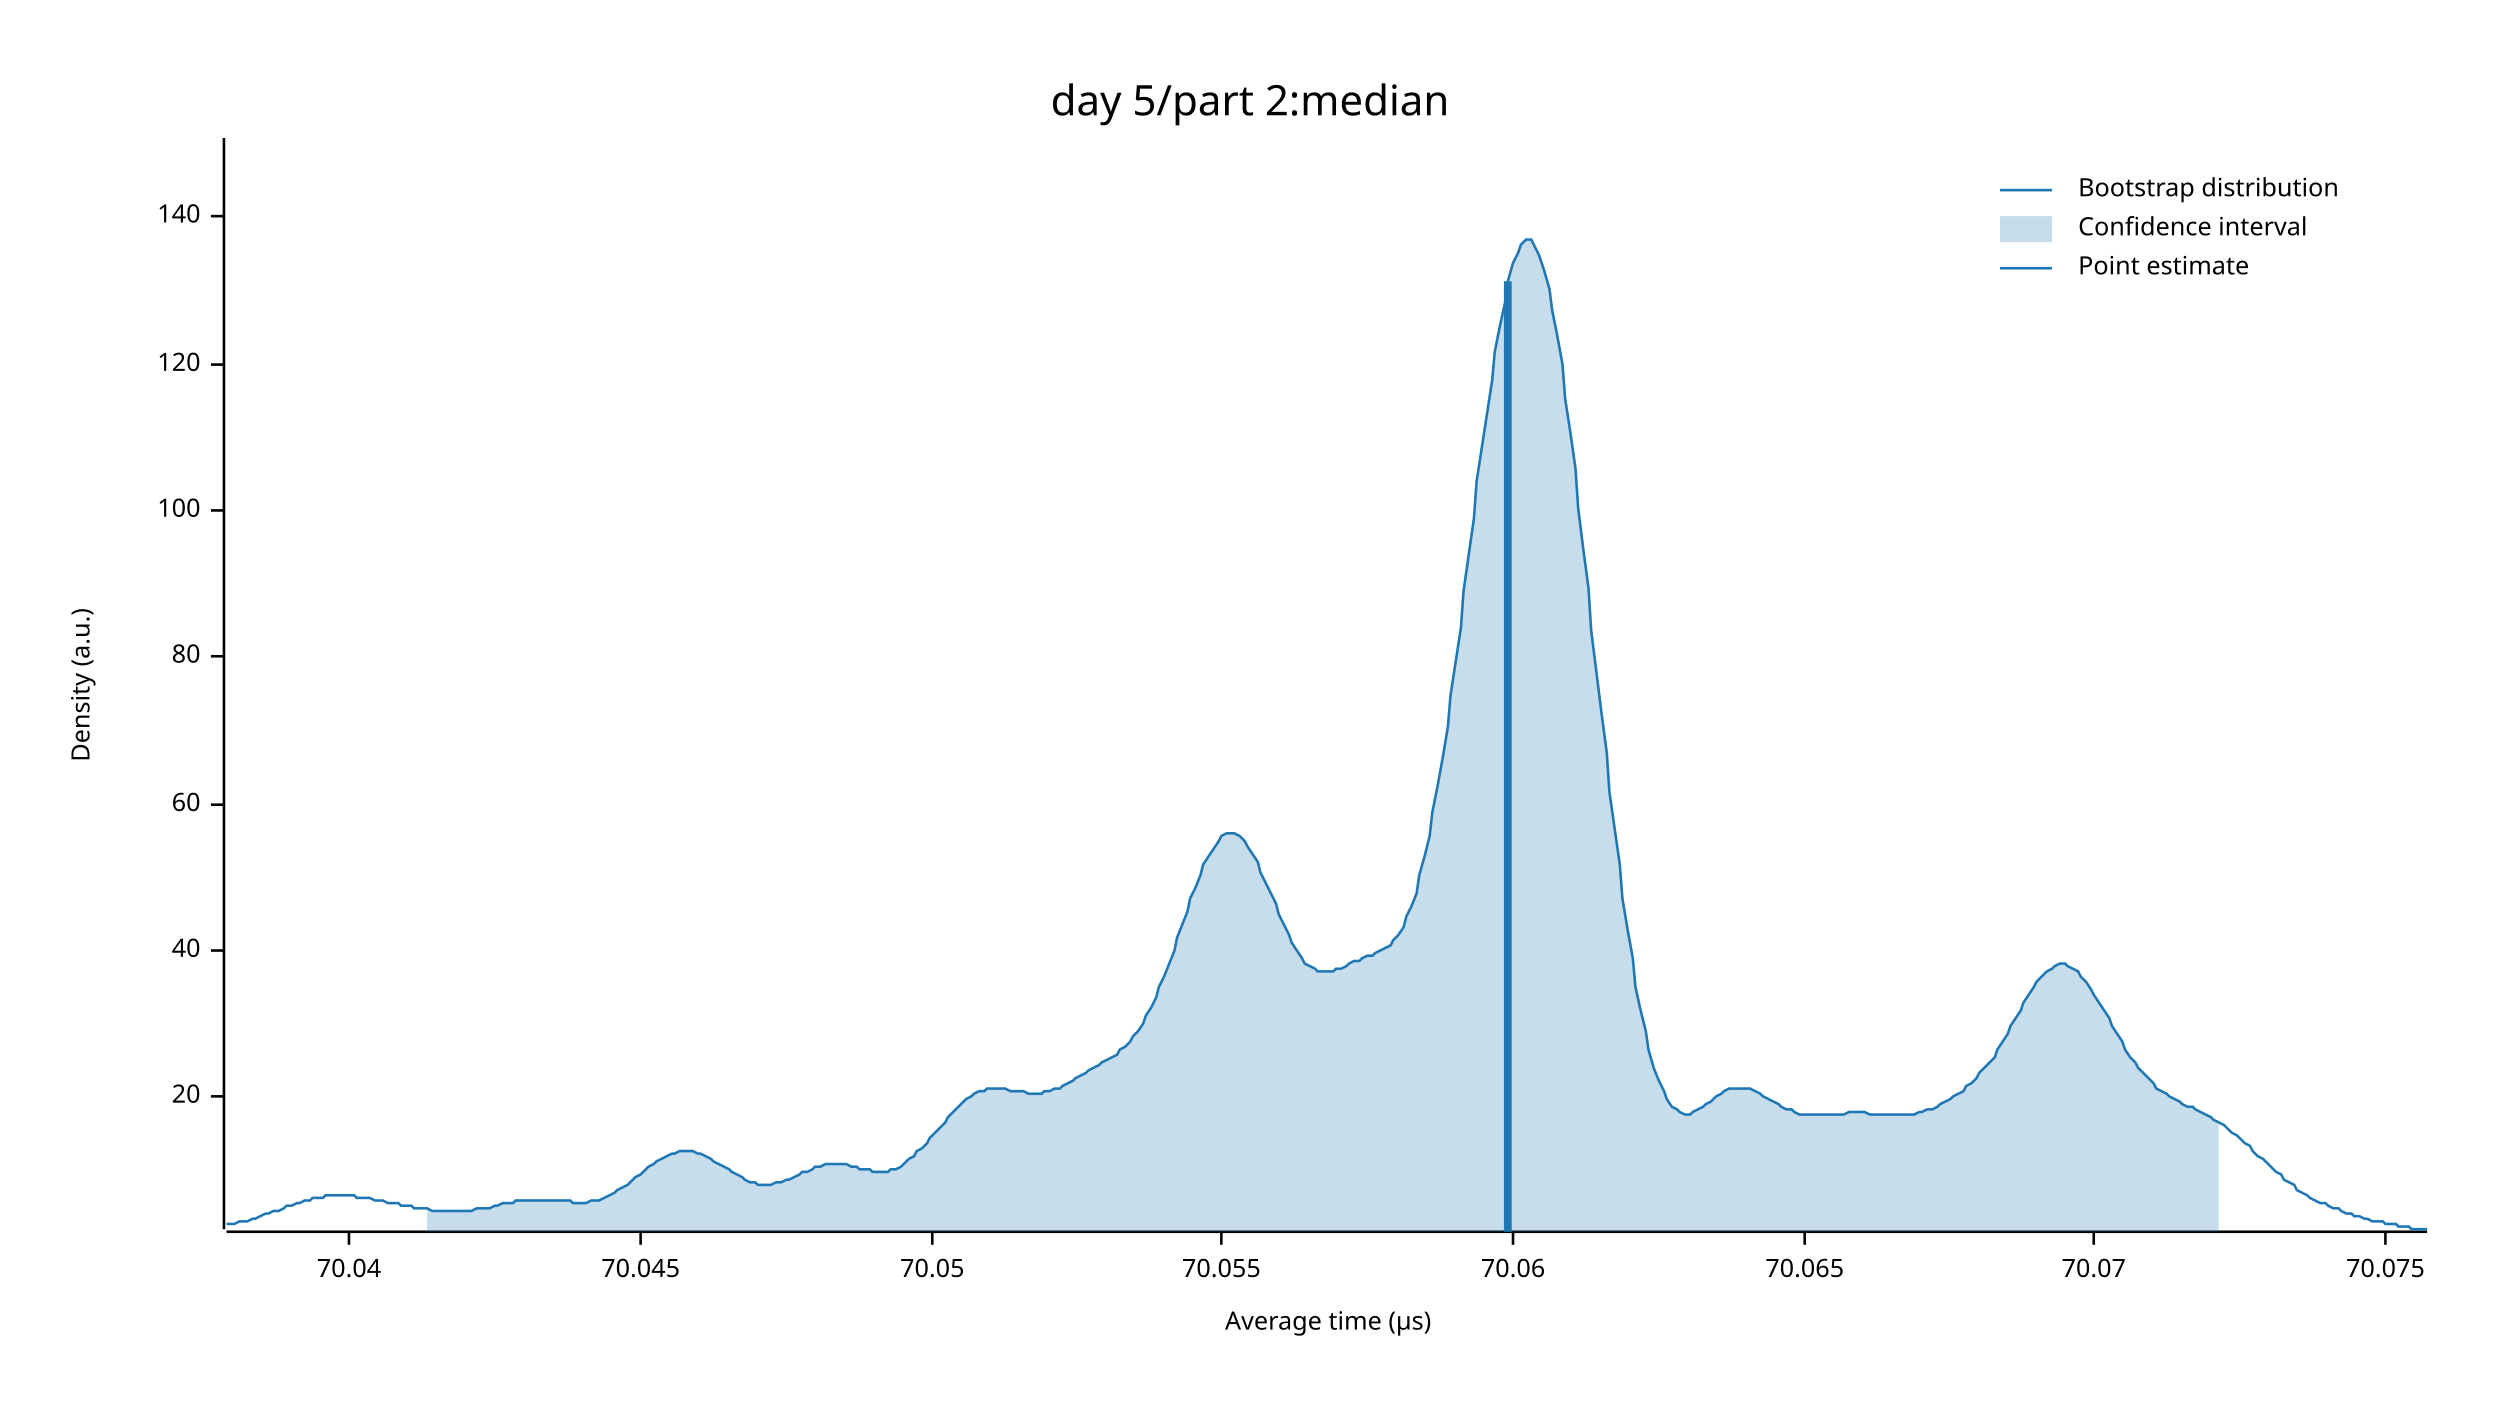
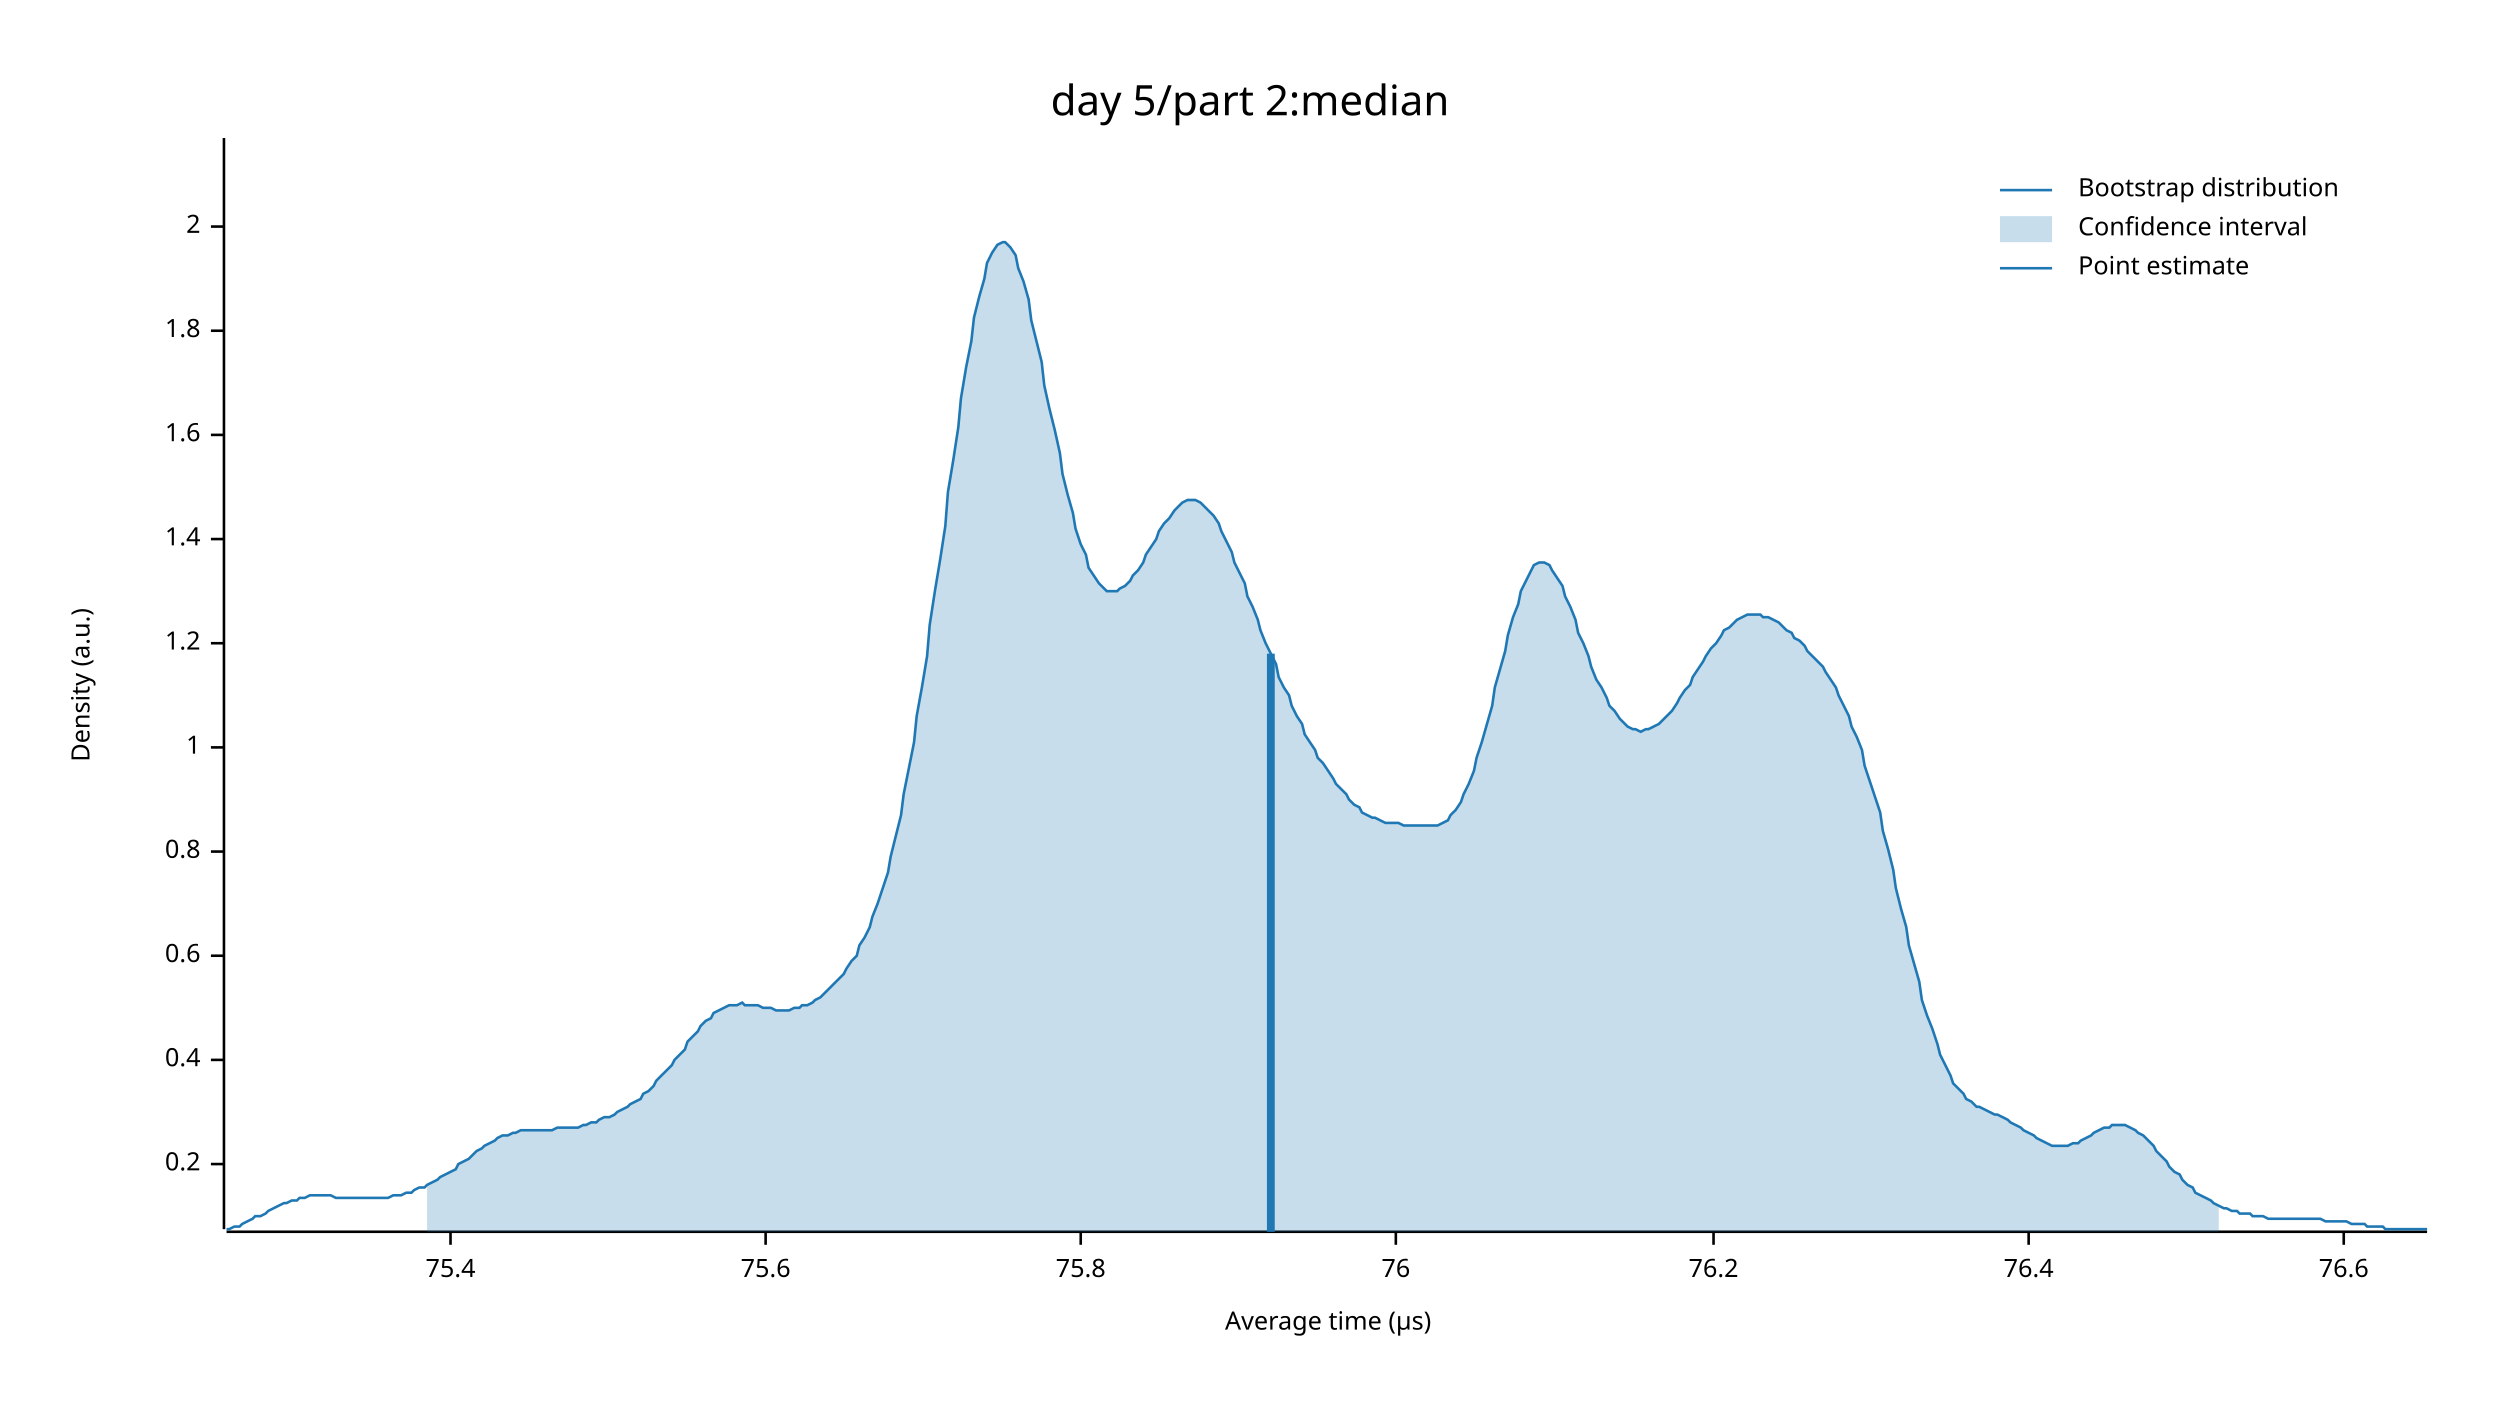
<svg xmlns="http://www.w3.org/2000/svg" width="960" height="540" viewBox="0 0 960 540">
  <text x="480" y="32" dy="0.76em" text-anchor="middle" font-family="sans-serif" font-size="16.129" opacity="1" fill="#000000">
day 5/part 2:median
</text>
  <text x="27" y="263" dy="0.76em" text-anchor="middle" font-family="sans-serif" font-size="9.677" opacity="1" fill="#000000" transform="rotate(270, 27, 263)">
Density (a.u.)
</text>
  <text x="510" y="513" dy="-0.5ex" text-anchor="middle" font-family="sans-serif" font-size="9.677" opacity="1" fill="#000000">
Average time (µs)
</text>
  <polyline fill="none" opacity="1" stroke="#000000" stroke-width="1" points="86,53 86,472 " />
-   <text x="77" y="421" dy="0.5ex" text-anchor="end" font-family="sans-serif" font-size="9.677" opacity="1" fill="#000000">
- 20
+   <text x="77" y="447" dy="0.5ex" text-anchor="end" font-family="sans-serif" font-size="9.677" opacity="1" fill="#000000">
+ 0.2
</text>
-   <polyline fill="none" opacity="1" stroke="#000000" stroke-width="1" points="81,421 86,421 " />
-   <text x="77" y="365" dy="0.5ex" text-anchor="end" font-family="sans-serif" font-size="9.677" opacity="1" fill="#000000">
- 40
+   <polyline fill="none" opacity="1" stroke="#000000" stroke-width="1" points="81,447 86,447 " />
+   <text x="77" y="407" dy="0.5ex" text-anchor="end" font-family="sans-serif" font-size="9.677" opacity="1" fill="#000000">
+ 0.4
</text>
-   <polyline fill="none" opacity="1" stroke="#000000" stroke-width="1" points="81,365 86,365 " />
-   <text x="77" y="309" dy="0.5ex" text-anchor="end" font-family="sans-serif" font-size="9.677" opacity="1" fill="#000000">
- 60
+   <polyline fill="none" opacity="1" stroke="#000000" stroke-width="1" points="81,407 86,407 " />
+   <text x="77" y="367" dy="0.5ex" text-anchor="end" font-family="sans-serif" font-size="9.677" opacity="1" fill="#000000">
+ 0.6
</text>
-   <polyline fill="none" opacity="1" stroke="#000000" stroke-width="1" points="81,309 86,309 " />
-   <text x="77" y="252" dy="0.5ex" text-anchor="end" font-family="sans-serif" font-size="9.677" opacity="1" fill="#000000">
- 80
+   <polyline fill="none" opacity="1" stroke="#000000" stroke-width="1" points="81,367 86,367 " />
+   <text x="77" y="327" dy="0.5ex" text-anchor="end" font-family="sans-serif" font-size="9.677" opacity="1" fill="#000000">
+ 0.8
</text>
-   <polyline fill="none" opacity="1" stroke="#000000" stroke-width="1" points="81,252 86,252 " />
-   <text x="77" y="196" dy="0.5ex" text-anchor="end" font-family="sans-serif" font-size="9.677" opacity="1" fill="#000000">
- 100
+   <polyline fill="none" opacity="1" stroke="#000000" stroke-width="1" points="81,327 86,327 " />
+   <text x="77" y="287" dy="0.5ex" text-anchor="end" font-family="sans-serif" font-size="9.677" opacity="1" fill="#000000">
+ 1
</text>
-   <polyline fill="none" opacity="1" stroke="#000000" stroke-width="1" points="81,196 86,196 " />
-   <text x="77" y="140" dy="0.5ex" text-anchor="end" font-family="sans-serif" font-size="9.677" opacity="1" fill="#000000">
- 120
+   <polyline fill="none" opacity="1" stroke="#000000" stroke-width="1" points="81,287 86,287 " />
+   <text x="77" y="247" dy="0.5ex" text-anchor="end" font-family="sans-serif" font-size="9.677" opacity="1" fill="#000000">
+ 1.2
</text>
-   <polyline fill="none" opacity="1" stroke="#000000" stroke-width="1" points="81,140 86,140 " />
-   <text x="77" y="83" dy="0.5ex" text-anchor="end" font-family="sans-serif" font-size="9.677" opacity="1" fill="#000000">
- 140
+   <polyline fill="none" opacity="1" stroke="#000000" stroke-width="1" points="81,247 86,247 " />
+   <text x="77" y="207" dy="0.5ex" text-anchor="end" font-family="sans-serif" font-size="9.677" opacity="1" fill="#000000">
+ 1.4
</text>
-   <polyline fill="none" opacity="1" stroke="#000000" stroke-width="1" points="81,83 86,83 " />
+   <polyline fill="none" opacity="1" stroke="#000000" stroke-width="1" points="81,207 86,207 " />
+   <text x="77" y="167" dy="0.5ex" text-anchor="end" font-family="sans-serif" font-size="9.677" opacity="1" fill="#000000">
+ 1.6
+ </text>
+   <polyline fill="none" opacity="1" stroke="#000000" stroke-width="1" points="81,167 86,167 " />
+   <text x="77" y="127" dy="0.5ex" text-anchor="end" font-family="sans-serif" font-size="9.677" opacity="1" fill="#000000">
+ 1.8
+ </text>
+   <polyline fill="none" opacity="1" stroke="#000000" stroke-width="1" points="81,127 86,127 " />
+   <text x="77" y="87" dy="0.5ex" text-anchor="end" font-family="sans-serif" font-size="9.677" opacity="1" fill="#000000">
+ 2
+ </text>
+   <polyline fill="none" opacity="1" stroke="#000000" stroke-width="1" points="81,87 86,87 " />
  <polyline fill="none" opacity="1" stroke="#000000" stroke-width="1" points="87,473 932,473 " />
-   <text x="134" y="483" dy="0.76em" text-anchor="middle" font-family="sans-serif" font-size="9.677" opacity="1" fill="#000000">
- 70.04
+   <text x="173" y="483" dy="0.76em" text-anchor="middle" font-family="sans-serif" font-size="9.677" opacity="1" fill="#000000">
+ 75.4
</text>
-   <polyline fill="none" opacity="1" stroke="#000000" stroke-width="1" points="134,473 134,478 " />
-   <text x="246" y="483" dy="0.76em" text-anchor="middle" font-family="sans-serif" font-size="9.677" opacity="1" fill="#000000">
- 70.045
+   <polyline fill="none" opacity="1" stroke="#000000" stroke-width="1" points="173,473 173,478 " />
+   <text x="294" y="483" dy="0.76em" text-anchor="middle" font-family="sans-serif" font-size="9.677" opacity="1" fill="#000000">
+ 75.6
</text>
-   <polyline fill="none" opacity="1" stroke="#000000" stroke-width="1" points="246,473 246,478 " />
-   <text x="358" y="483" dy="0.76em" text-anchor="middle" font-family="sans-serif" font-size="9.677" opacity="1" fill="#000000">
- 70.05
+   <polyline fill="none" opacity="1" stroke="#000000" stroke-width="1" points="294,473 294,478 " />
+   <text x="415" y="483" dy="0.76em" text-anchor="middle" font-family="sans-serif" font-size="9.677" opacity="1" fill="#000000">
+ 75.8
</text>
-   <polyline fill="none" opacity="1" stroke="#000000" stroke-width="1" points="358,473 358,478 " />
-   <text x="469" y="483" dy="0.76em" text-anchor="middle" font-family="sans-serif" font-size="9.677" opacity="1" fill="#000000">
- 70.055
+   <polyline fill="none" opacity="1" stroke="#000000" stroke-width="1" points="415,473 415,478 " />
+   <text x="536" y="483" dy="0.76em" text-anchor="middle" font-family="sans-serif" font-size="9.677" opacity="1" fill="#000000">
+ 76
</text>
-   <polyline fill="none" opacity="1" stroke="#000000" stroke-width="1" points="469,473 469,478 " />
-   <text x="581" y="483" dy="0.76em" text-anchor="middle" font-family="sans-serif" font-size="9.677" opacity="1" fill="#000000">
- 70.06
+   <polyline fill="none" opacity="1" stroke="#000000" stroke-width="1" points="536,473 536,478 " />
+   <text x="658" y="483" dy="0.76em" text-anchor="middle" font-family="sans-serif" font-size="9.677" opacity="1" fill="#000000">
+ 76.2
</text>
-   <polyline fill="none" opacity="1" stroke="#000000" stroke-width="1" points="581,473 581,478 " />
-   <text x="693" y="483" dy="0.76em" text-anchor="middle" font-family="sans-serif" font-size="9.677" opacity="1" fill="#000000">
- 70.065
+   <polyline fill="none" opacity="1" stroke="#000000" stroke-width="1" points="658,473 658,478 " />
+   <text x="779" y="483" dy="0.76em" text-anchor="middle" font-family="sans-serif" font-size="9.677" opacity="1" fill="#000000">
+ 76.4
</text>
-   <polyline fill="none" opacity="1" stroke="#000000" stroke-width="1" points="693,473 693,478 " />
-   <text x="804" y="483" dy="0.76em" text-anchor="middle" font-family="sans-serif" font-size="9.677" opacity="1" fill="#000000">
- 70.07
+   <polyline fill="none" opacity="1" stroke="#000000" stroke-width="1" points="779,473 779,478 " />
+   <text x="900" y="483" dy="0.76em" text-anchor="middle" font-family="sans-serif" font-size="9.677" opacity="1" fill="#000000">
+ 76.6
</text>
-   <polyline fill="none" opacity="1" stroke="#000000" stroke-width="1" points="804,473 804,478 " />
-   <text x="916" y="483" dy="0.76em" text-anchor="middle" font-family="sans-serif" font-size="9.677" opacity="1" fill="#000000">
- 70.075
- </text>
-   <polyline fill="none" opacity="1" stroke="#000000" stroke-width="1" points="916,473 916,478 " />
-   <polyline fill="none" opacity="1" stroke="#1F78B4" stroke-width="1" points="87,470 88,470 90,470 92,469 93,469 95,469 97,468 98,468 100,467 102,466 103,466 105,465 107,465 109,464 110,463 112,463 114,462 115,462 117,461 119,461 120,460 122,460 124,460 125,459 127,459 129,459 131,459 132,459 134,459 136,459 137,460 139,460 141,460 142,460 144,461 146,461 147,461 149,462 151,462 153,462 154,463 156,463 158,463 159,464 161,464 163,464 164,464 166,465 168,465 169,465 171,465 173,465 175,465 176,465 178,465 180,465 181,465 183,464 185,464 186,464 188,464 190,463 191,463 193,462 195,462 197,462 198,461 200,461 202,461 203,461 205,461 207,461 208,461 210,461 212,461 214,461 215,461 217,461 219,461 220,462 222,462 224,462 225,462 227,461 229,461 230,461 232,460 234,459 236,458 237,457 239,456 241,455 242,454 244,452 246,451 247,450 249,448 251,447 252,446 254,445 256,444 258,443 259,443 261,442 263,442 264,442 266,442 268,443 269,443 271,444 273,445 274,446 276,447 278,448 280,449 281,450 283,451 285,452 286,453 288,454 290,454 291,455 293,455 295,455 296,455 298,454 300,454 302,453 303,453 305,452 307,451 308,450 310,450 312,449 313,448 315,448 317,447 318,447 320,447 322,447 324,447 325,447 327,448 329,448 330,449 332,449 334,449 335,450 337,450 339,450 341,450 342,449 344,449 346,448 347,447 349,445 351,444 352,442 354,441 356,439 357,437 359,435 361,433 363,431 364,429 366,427 368,425 369,424 371,422 373,421 374,420 376,419 378,419 379,418 381,418 383,418 385,418 386,418 388,419 390,419 391,419 393,419 395,420 396,420 398,420 400,420 401,419 403,419 405,418 407,418 408,417 410,416 412,415 413,414 415,413 417,412 418,411 420,410 422,409 423,408 425,407 427,406 429,405 430,403 432,402 434,400 435,398 437,396 439,393 440,390 442,387 444,383 445,379 447,375 449,370 451,365 452,360 454,355 456,350 457,345 459,341 461,336 462,332 464,329 466,326 468,323 469,321 471,320 473,320 474,320 476,321 478,323 479,325 481,328 483,331 484,335 486,339 488,343 490,347 491,351 493,355 495,359 496,362 498,365 500,368 501,370 503,371 505,372 506,373 508,373 510,373 512,373 513,372 515,372 517,371 518,370 520,369 522,369 523,368 525,367 527,367 528,366 530,365 532,364 534,363 535,361 537,359 539,356 540,352 542,348 544,343 545,336 547,329 549,321 550,312 552,302 554,291 556,279 557,267 559,254 561,241 562,227 564,213 566,199 567,185 569,172 571,159 573,146 574,135 576,125 578,116 579,108 581,101 583,97 584,94 586,92 588,92 589,94 591,98 593,104 595,111 596,119 598,129 600,140 601,153 603,166 605,180 606,195 608,211 610,226 611,242 613,258 615,274 617,289 618,304 620,318 622,332 623,345 625,357 627,368 628,379 630,388 632,396 633,403 635,410 637,415 639,419 640,422 642,425 644,426 645,427 647,428 649,428 650,427 652,426 654,425 655,424 657,423 659,421 661,420 662,419 664,418 666,418 667,418 669,418 671,418 672,418 674,419 676,420 677,421 679,422 681,423 683,424 684,425 686,426 688,426 689,427 691,428 693,428 694,428 696,428 698,428 700,428 701,428 703,428 705,428 706,428 708,428 710,427 711,427 713,427 715,427 716,427 718,428 720,428 722,428 723,428 725,428 727,428 728,428 730,428 732,428 733,428 735,428 737,427 738,427 740,426 742,426 744,425 745,424 747,423 749,422 750,421 752,420 754,419 755,417 757,416 759,414 760,412 762,410 764,408 766,406 767,403 769,400 771,397 772,394 774,391 776,388 777,385 779,382 781,379 782,377 784,375 786,373 788,372 789,371 791,370 793,370 794,371 796,372 798,373 799,375 801,377 803,380 804,382 806,385 808,388 810,391 811,394 813,397 815,400 816,403 818,406 820,408 821,410 823,412 825,414 827,416 828,418 830,419 832,420 833,421 835,422 837,423 838,424 840,425 842,425 843,426 845,427 847,428 849,429 850,430 852,431 854,432 855,433 857,435 859,436 860,437 862,439 864,440 865,442 867,444 869,445 871,447 872,448 874,450 876,451 877,453 879,454 881,455 882,457 884,458 886,459 887,460 889,461 891,462 893,462 894,463 896,464 898,464 899,465 901,466 903,466 904,467 906,467 908,468 909,468 911,469 913,469 915,469 916,470 918,470 920,470 921,471 923,471 925,471 926,472 928,472 930,472 932,472 " />
-   <polygon opacity="0.25" fill="#1F78B4" points="164,464 166,465 168,465 169,465 171,465 173,465 175,465 176,465 178,465 180,465 181,465 183,464 185,464 186,464 188,464 190,463 191,463 193,462 195,462 197,462 198,461 200,461 202,461 203,461 205,461 207,461 208,461 210,461 212,461 214,461 215,461 217,461 219,461 220,462 222,462 224,462 225,462 227,461 229,461 230,461 232,460 234,459 236,458 237,457 239,456 241,455 242,454 244,452 246,451 247,450 249,448 251,447 252,446 254,445 256,444 258,443 259,443 261,442 263,442 264,442 266,442 268,443 269,443 271,444 273,445 274,446 276,447 278,448 280,449 281,450 283,451 285,452 286,453 288,454 290,454 291,455 293,455 295,455 296,455 298,454 300,454 302,453 303,453 305,452 307,451 308,450 310,450 312,449 313,448 315,448 317,447 318,447 320,447 322,447 324,447 325,447 327,448 329,448 330,449 332,449 334,449 335,450 337,450 339,450 341,450 342,449 344,449 346,448 347,447 349,445 351,444 352,442 354,441 356,439 357,437 359,435 361,433 363,431 364,429 366,427 368,425 369,424 371,422 373,421 374,420 376,419 378,419 379,418 381,418 383,418 385,418 386,418 388,419 390,419 391,419 393,419 395,420 396,420 398,420 400,420 401,419 403,419 405,418 407,418 408,417 410,416 412,415 413,414 415,413 417,412 418,411 420,410 422,409 423,408 425,407 427,406 429,405 430,403 432,402 434,400 435,398 437,396 439,393 440,390 442,387 444,383 445,379 447,375 449,370 451,365 452,360 454,355 456,350 457,345 459,341 461,336 462,332 464,329 466,326 468,323 469,321 471,320 473,320 474,320 476,321 478,323 479,325 481,328 483,331 484,335 486,339 488,343 490,347 491,351 493,355 495,359 496,362 498,365 500,368 501,370 503,371 505,372 506,373 508,373 510,373 512,373 513,372 515,372 517,371 518,370 520,369 522,369 523,368 525,367 527,367 528,366 530,365 532,364 534,363 535,361 537,359 539,356 540,352 542,348 544,343 545,336 547,329 549,321 550,312 552,302 554,291 556,279 557,267 559,254 561,241 562,227 564,213 566,199 567,185 569,172 571,159 573,146 574,135 576,125 578,116 579,108 581,101 583,97 584,94 586,92 588,92 589,94 591,98 593,104 595,111 596,119 598,129 600,140 601,153 603,166 605,180 606,195 608,211 610,226 611,242 613,258 615,274 617,289 618,304 620,318 622,332 623,345 625,357 627,368 628,379 630,388 632,396 633,403 635,410 637,415 639,419 640,422 642,425 644,426 645,427 647,428 649,428 650,427 652,426 654,425 655,424 657,423 659,421 661,420 662,419 664,418 666,418 667,418 669,418 671,418 672,418 674,419 676,420 677,421 679,422 681,423 683,424 684,425 686,426 688,426 689,427 691,428 693,428 694,428 696,428 698,428 700,428 701,428 703,428 705,428 706,428 708,428 710,427 711,427 713,427 715,427 716,427 718,428 720,428 722,428 723,428 725,428 727,428 728,428 730,428 732,428 733,428 735,428 737,427 738,427 740,426 742,426 744,425 745,424 747,423 749,422 750,421 752,420 754,419 755,417 757,416 759,414 760,412 762,410 764,408 766,406 767,403 769,400 771,397 772,394 774,391 776,388 777,385 779,382 781,379 782,377 784,375 786,373 788,372 789,371 791,370 793,370 794,371 796,372 798,373 799,375 801,377 803,380 804,382 806,385 808,388 810,391 811,394 813,397 815,400 816,403 818,406 820,408 821,410 823,412 825,414 827,416 828,418 830,419 832,420 833,421 835,422 837,423 838,424 840,425 842,425 843,426 845,427 847,428 849,429 850,430 852,431 852,473 164,473 " />
-   <polyline fill="none" opacity="1" stroke="#1F78B4" stroke-width="3" points="579,473 579,108 " />
+   <polyline fill="none" opacity="1" stroke="#000000" stroke-width="1" points="900,473 900,478 " />
+   <polyline fill="none" opacity="1" stroke="#1F78B4" stroke-width="1" points="87,472 88,472 90,471 92,471 93,470 95,469 97,468 98,467 100,467 102,466 103,465 105,464 107,463 109,462 110,462 112,461 114,461 115,460 117,460 119,459 120,459 122,459 124,459 125,459 127,459 129,460 131,460 132,460 134,460 136,460 137,460 139,460 141,460 142,460 144,460 146,460 147,460 149,460 151,459 153,459 154,459 156,458 158,458 159,457 161,456 163,456 164,455 166,454 168,453 169,452 171,451 173,450 175,449 176,447 178,446 180,445 181,444 183,442 185,441 186,440 188,439 190,438 191,437 193,436 195,436 197,435 198,435 200,434 202,434 203,434 205,434 207,434 208,434 210,434 212,434 214,433 215,433 217,433 219,433 220,433 222,433 224,432 225,432 227,431 229,431 230,430 232,429 234,429 236,428 237,427 239,426 241,425 242,424 244,423 246,422 247,420 249,419 251,417 252,415 254,413 256,411 258,409 259,407 261,405 263,403 264,400 266,398 268,396 269,394 271,392 273,391 274,389 276,388 278,387 280,386 281,386 283,386 285,385 286,386 288,386 290,386 291,386 293,387 295,387 296,387 298,388 300,388 302,388 303,388 305,387 307,387 308,386 310,386 312,385 313,384 315,383 317,381 318,380 320,378 322,376 324,374 325,372 327,369 329,367 330,363 332,360 334,356 335,352 337,347 339,341 341,335 342,329 344,321 346,313 347,305 349,295 351,285 352,275 354,264 356,252 357,240 359,227 361,215 363,202 364,189 366,177 368,164 369,153 371,141 373,131 374,122 376,114 378,107 379,101 381,97 383,94 385,93 386,93 388,95 390,98 391,103 393,108 395,115 396,123 398,131 400,139 401,148 403,157 405,165 407,174 408,182 410,190 412,197 413,203 415,209 417,213 418,218 420,221 422,224 423,225 425,227 427,227 429,227 430,226 432,225 434,223 435,221 437,219 439,216 440,213 442,210 444,207 445,204 447,201 449,199 451,196 452,195 454,193 456,192 457,192 459,192 461,193 462,194 464,196 466,198 468,201 469,204 471,208 473,212 474,216 476,220 478,224 479,229 481,233 483,238 484,242 486,247 488,251 490,255 491,260 493,264 495,267 496,271 498,275 500,278 501,282 503,285 505,288 506,291 508,293 510,296 512,299 513,301 515,303 517,305 518,307 520,309 522,310 523,312 525,313 527,314 528,314 530,315 532,316 534,316 535,316 537,316 539,317 540,317 542,317 544,317 545,317 547,317 549,317 550,317 552,317 554,316 556,315 557,313 559,311 561,308 562,305 564,301 566,296 567,291 569,285 571,278 573,271 574,264 576,257 578,250 579,244 581,237 583,232 584,227 586,223 588,219 589,217 591,216 593,216 595,217 596,219 598,222 600,225 601,229 603,233 605,238 606,243 608,247 610,252 611,256 613,261 615,264 617,268 618,271 620,273 622,276 623,277 625,279 627,280 628,280 630,281 632,280 633,280 635,279 637,278 639,276 640,275 642,273 644,270 645,268 647,265 649,263 650,260 652,257 654,254 655,252 657,249 659,247 661,244 662,242 664,241 666,239 667,238 669,237 671,236 672,236 674,236 676,236 677,237 679,237 681,238 683,239 684,240 686,242 688,243 689,245 691,246 693,248 694,250 696,252 698,254 700,256 701,258 703,261 705,264 706,267 708,271 710,275 711,279 713,283 715,288 716,294 718,300 720,306 722,312 723,319 725,326 727,334 728,341 730,349 732,356 733,363 735,370 737,377 738,384 740,390 742,395 744,401 745,405 747,409 749,413 750,416 752,418 754,420 755,422 757,423 759,425 760,425 762,426 764,427 766,428 767,428 769,429 771,430 772,431 774,432 776,433 777,434 779,435 781,436 782,437 784,438 786,439 788,440 789,440 791,440 793,440 794,440 796,439 798,439 799,438 801,437 803,436 804,435 806,434 808,433 810,433 811,432 813,432 815,432 816,432 818,433 820,434 821,435 823,436 825,438 827,440 828,442 830,444 832,446 833,448 835,450 837,451 838,453 840,455 842,456 843,458 845,459 847,460 849,461 850,462 852,463 854,464 855,464 857,465 859,465 860,466 862,466 864,466 865,467 867,467 869,467 871,468 872,468 874,468 876,468 877,468 879,468 881,468 882,468 884,468 886,468 887,468 889,468 891,468 893,469 894,469 896,469 898,469 899,469 901,469 903,470 904,470 906,470 908,470 909,471 911,471 913,471 915,471 916,472 918,472 920,472 921,472 923,472 925,472 926,472 928,472 930,472 932,472 " />
+   <polygon opacity="0.25" fill="#1F78B4" points="164,455 166,454 168,453 169,452 171,451 173,450 175,449 176,447 178,446 180,445 181,444 183,442 185,441 186,440 188,439 190,438 191,437 193,436 195,436 197,435 198,435 200,434 202,434 203,434 205,434 207,434 208,434 210,434 212,434 214,433 215,433 217,433 219,433 220,433 222,433 224,432 225,432 227,431 229,431 230,430 232,429 234,429 236,428 237,427 239,426 241,425 242,424 244,423 246,422 247,420 249,419 251,417 252,415 254,413 256,411 258,409 259,407 261,405 263,403 264,400 266,398 268,396 269,394 271,392 273,391 274,389 276,388 278,387 280,386 281,386 283,386 285,385 286,386 288,386 290,386 291,386 293,387 295,387 296,387 298,388 300,388 302,388 303,388 305,387 307,387 308,386 310,386 312,385 313,384 315,383 317,381 318,380 320,378 322,376 324,374 325,372 327,369 329,367 330,363 332,360 334,356 335,352 337,347 339,341 341,335 342,329 344,321 346,313 347,305 349,295 351,285 352,275 354,264 356,252 357,240 359,227 361,215 363,202 364,189 366,177 368,164 369,153 371,141 373,131 374,122 376,114 378,107 379,101 381,97 383,94 385,93 386,93 388,95 390,98 391,103 393,108 395,115 396,123 398,131 400,139 401,148 403,157 405,165 407,174 408,182 410,190 412,197 413,203 415,209 417,213 418,218 420,221 422,224 423,225 425,227 427,227 429,227 430,226 432,225 434,223 435,221 437,219 439,216 440,213 442,210 444,207 445,204 447,201 449,199 451,196 452,195 454,193 456,192 457,192 459,192 461,193 462,194 464,196 466,198 468,201 469,204 471,208 473,212 474,216 476,220 478,224 479,229 481,233 483,238 484,242 486,247 488,251 490,255 491,260 493,264 495,267 496,271 498,275 500,278 501,282 503,285 505,288 506,291 508,293 510,296 512,299 513,301 515,303 517,305 518,307 520,309 522,310 523,312 525,313 527,314 528,314 530,315 532,316 534,316 535,316 537,316 539,317 540,317 542,317 544,317 545,317 547,317 549,317 550,317 552,317 554,316 556,315 557,313 559,311 561,308 562,305 564,301 566,296 567,291 569,285 571,278 573,271 574,264 576,257 578,250 579,244 581,237 583,232 584,227 586,223 588,219 589,217 591,216 593,216 595,217 596,219 598,222 600,225 601,229 603,233 605,238 606,243 608,247 610,252 611,256 613,261 615,264 617,268 618,271 620,273 622,276 623,277 625,279 627,280 628,280 630,281 632,280 633,280 635,279 637,278 639,276 640,275 642,273 644,270 645,268 647,265 649,263 650,260 652,257 654,254 655,252 657,249 659,247 661,244 662,242 664,241 666,239 667,238 669,237 671,236 672,236 674,236 676,236 677,237 679,237 681,238 683,239 684,240 686,242 688,243 689,245 691,246 693,248 694,250 696,252 698,254 700,256 701,258 703,261 705,264 706,267 708,271 710,275 711,279 713,283 715,288 716,294 718,300 720,306 722,312 723,319 725,326 727,334 728,341 730,349 732,356 733,363 735,370 737,377 738,384 740,390 742,395 744,401 745,405 747,409 749,413 750,416 752,418 754,420 755,422 757,423 759,425 760,425 762,426 764,427 766,428 767,428 769,429 771,430 772,431 774,432 776,433 777,434 779,435 781,436 782,437 784,438 786,439 788,440 789,440 791,440 793,440 794,440 796,439 798,439 799,438 801,437 803,436 804,435 806,434 808,433 810,433 811,432 813,432 815,432 816,432 818,433 820,434 821,435 823,436 825,438 827,440 828,442 830,444 832,446 833,448 835,450 837,451 838,453 840,455 842,456 843,458 845,459 847,460 849,461 850,462 852,463 852,473 164,473 " />
+   <polyline fill="none" opacity="1" stroke="#1F78B4" stroke-width="3" points="488,473 488,251 " />
  <text x="798" y="68" dy="0.76em" text-anchor="start" font-family="sans-serif" font-size="9.677" opacity="1" fill="#000000">
Bootstrap distribution
</text>
  <text x="798" y="83" dy="0.76em" text-anchor="start" font-family="sans-serif" font-size="9.677" opacity="1" fill="#000000">
Confidence interval
</text>
  <text x="798" y="98" dy="0.76em" text-anchor="start" font-family="sans-serif" font-size="9.677" opacity="1" fill="#000000">
Point estimate
</text>
  <polyline fill="none" opacity="1" stroke="#1F78B4" stroke-width="1" points="768,73 788,73 " />
  <rect x="768" y="83" width="20" height="10" opacity="0.25" fill="#1F78B4" stroke="none" />
  <polyline fill="none" opacity="1" stroke="#1F78B4" stroke-width="1" points="768,103 788,103 " />
</svg>
